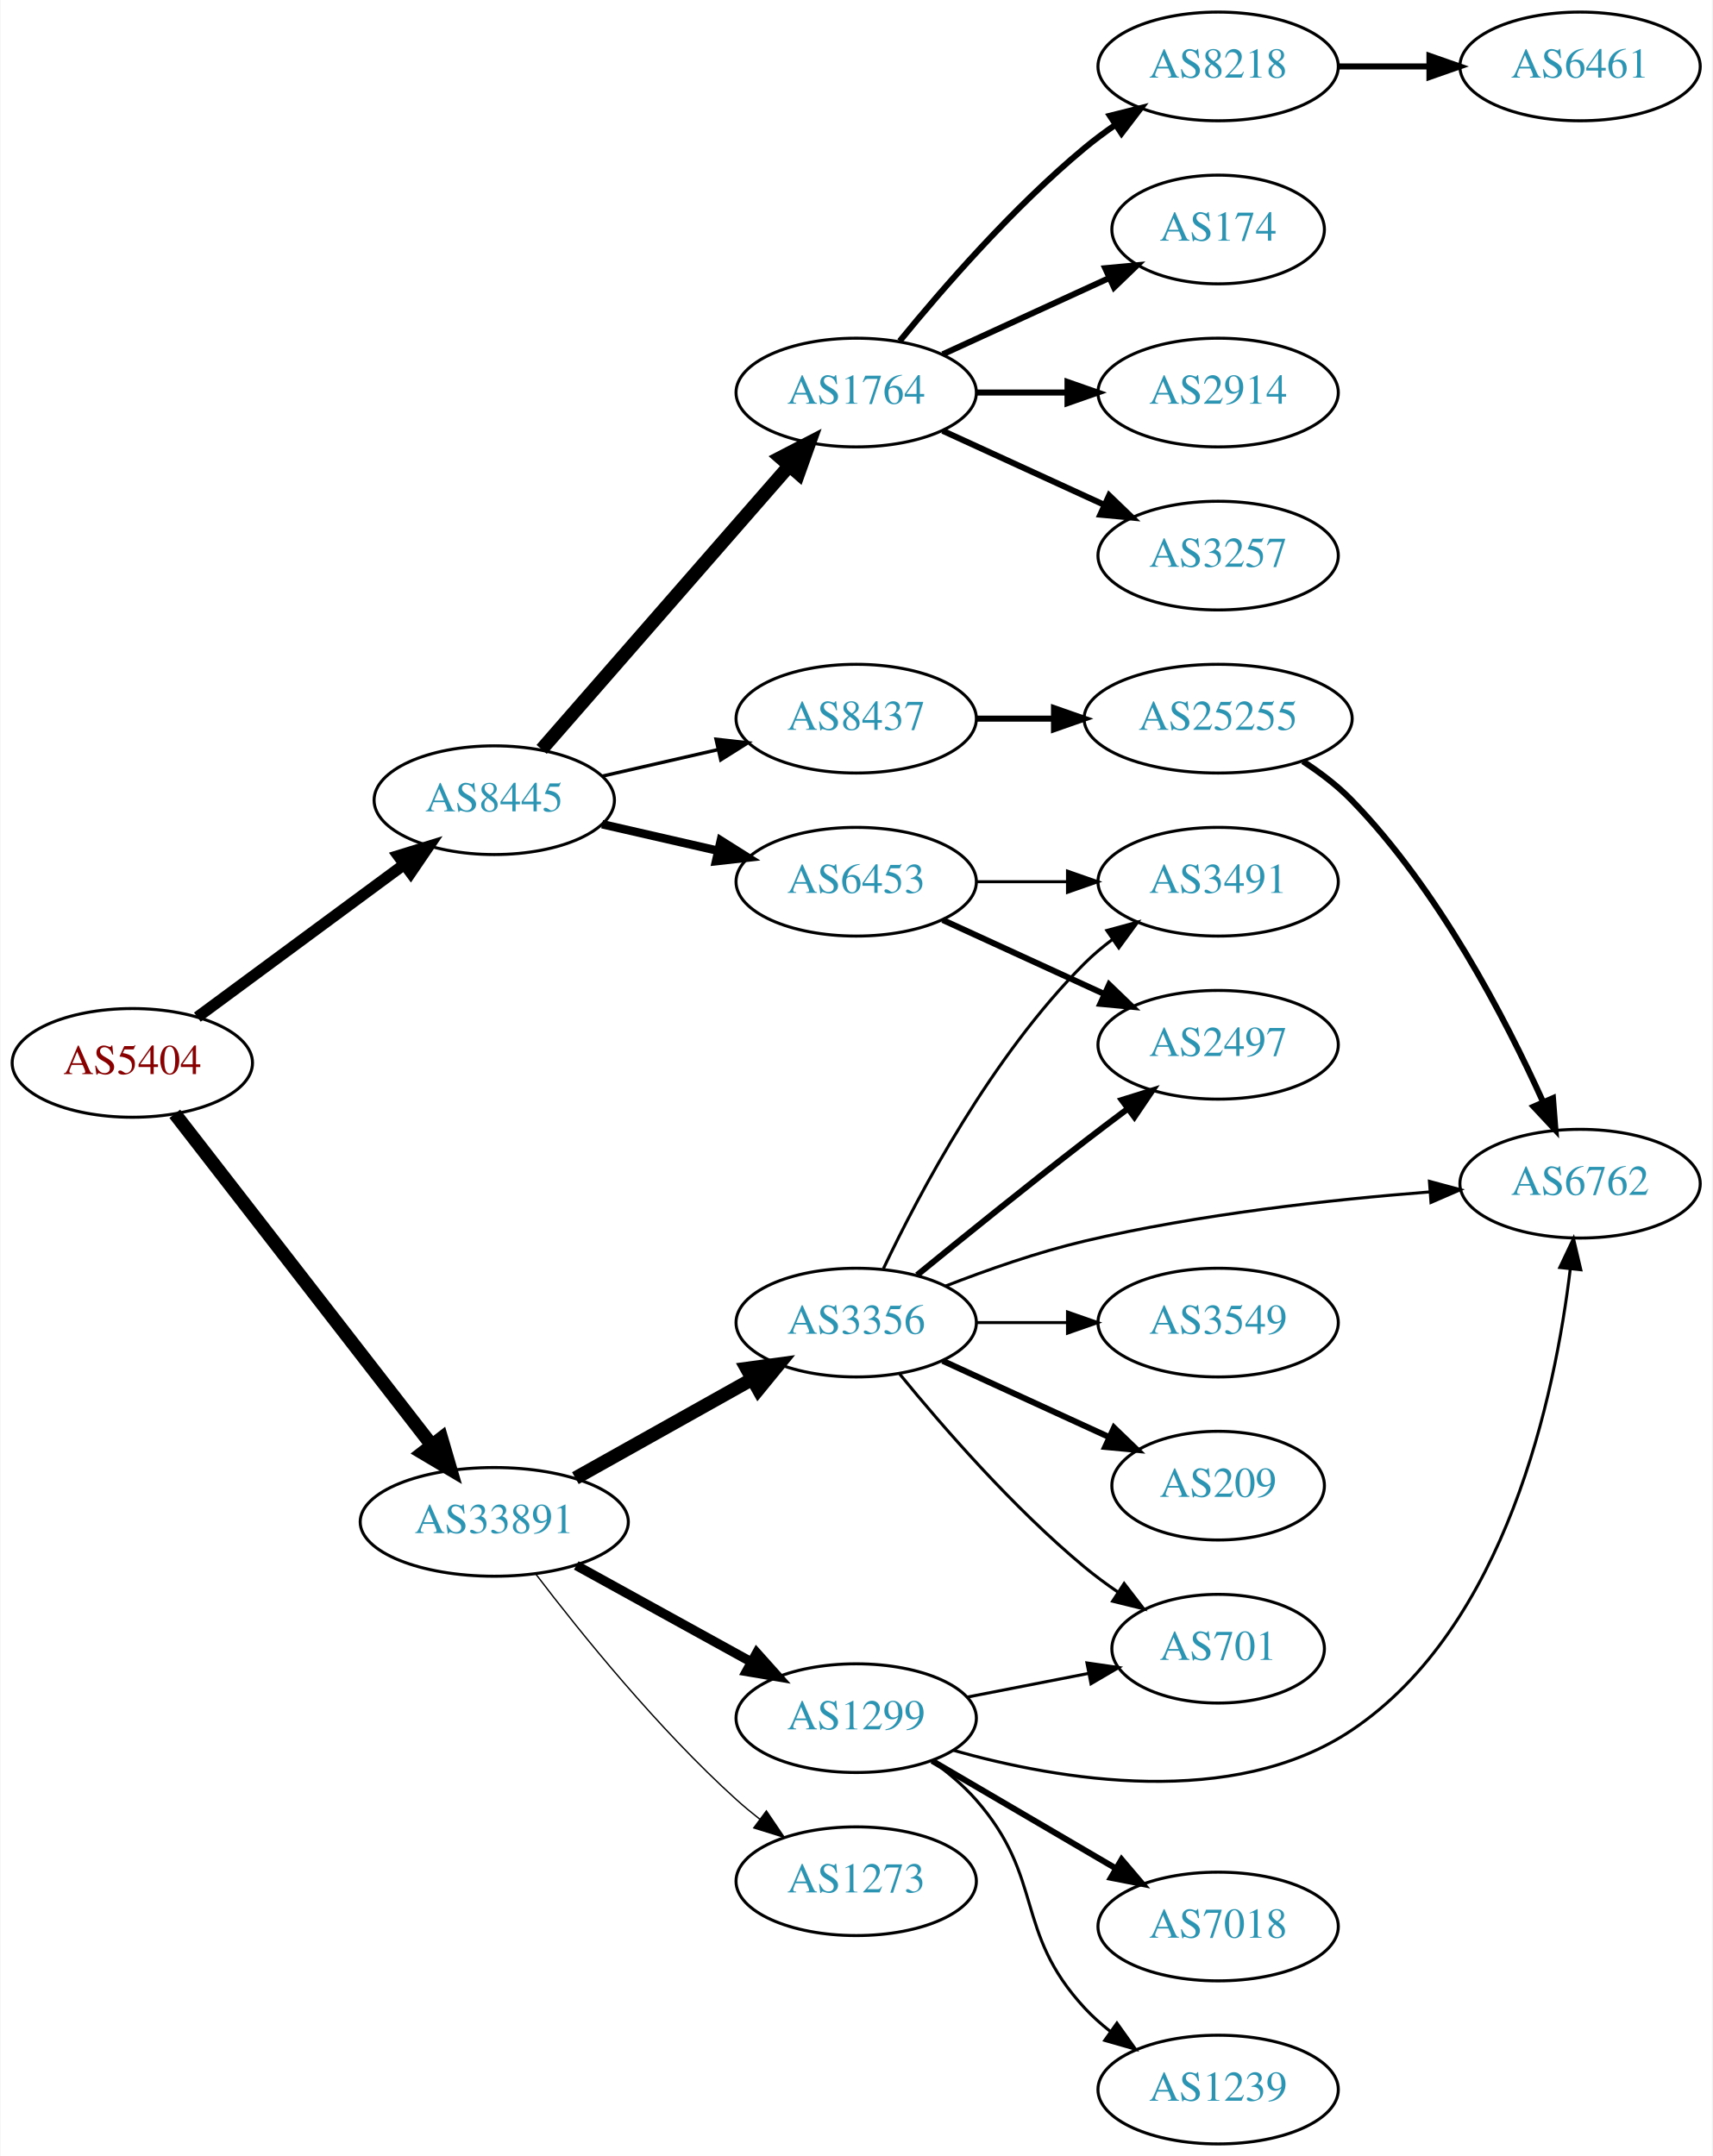
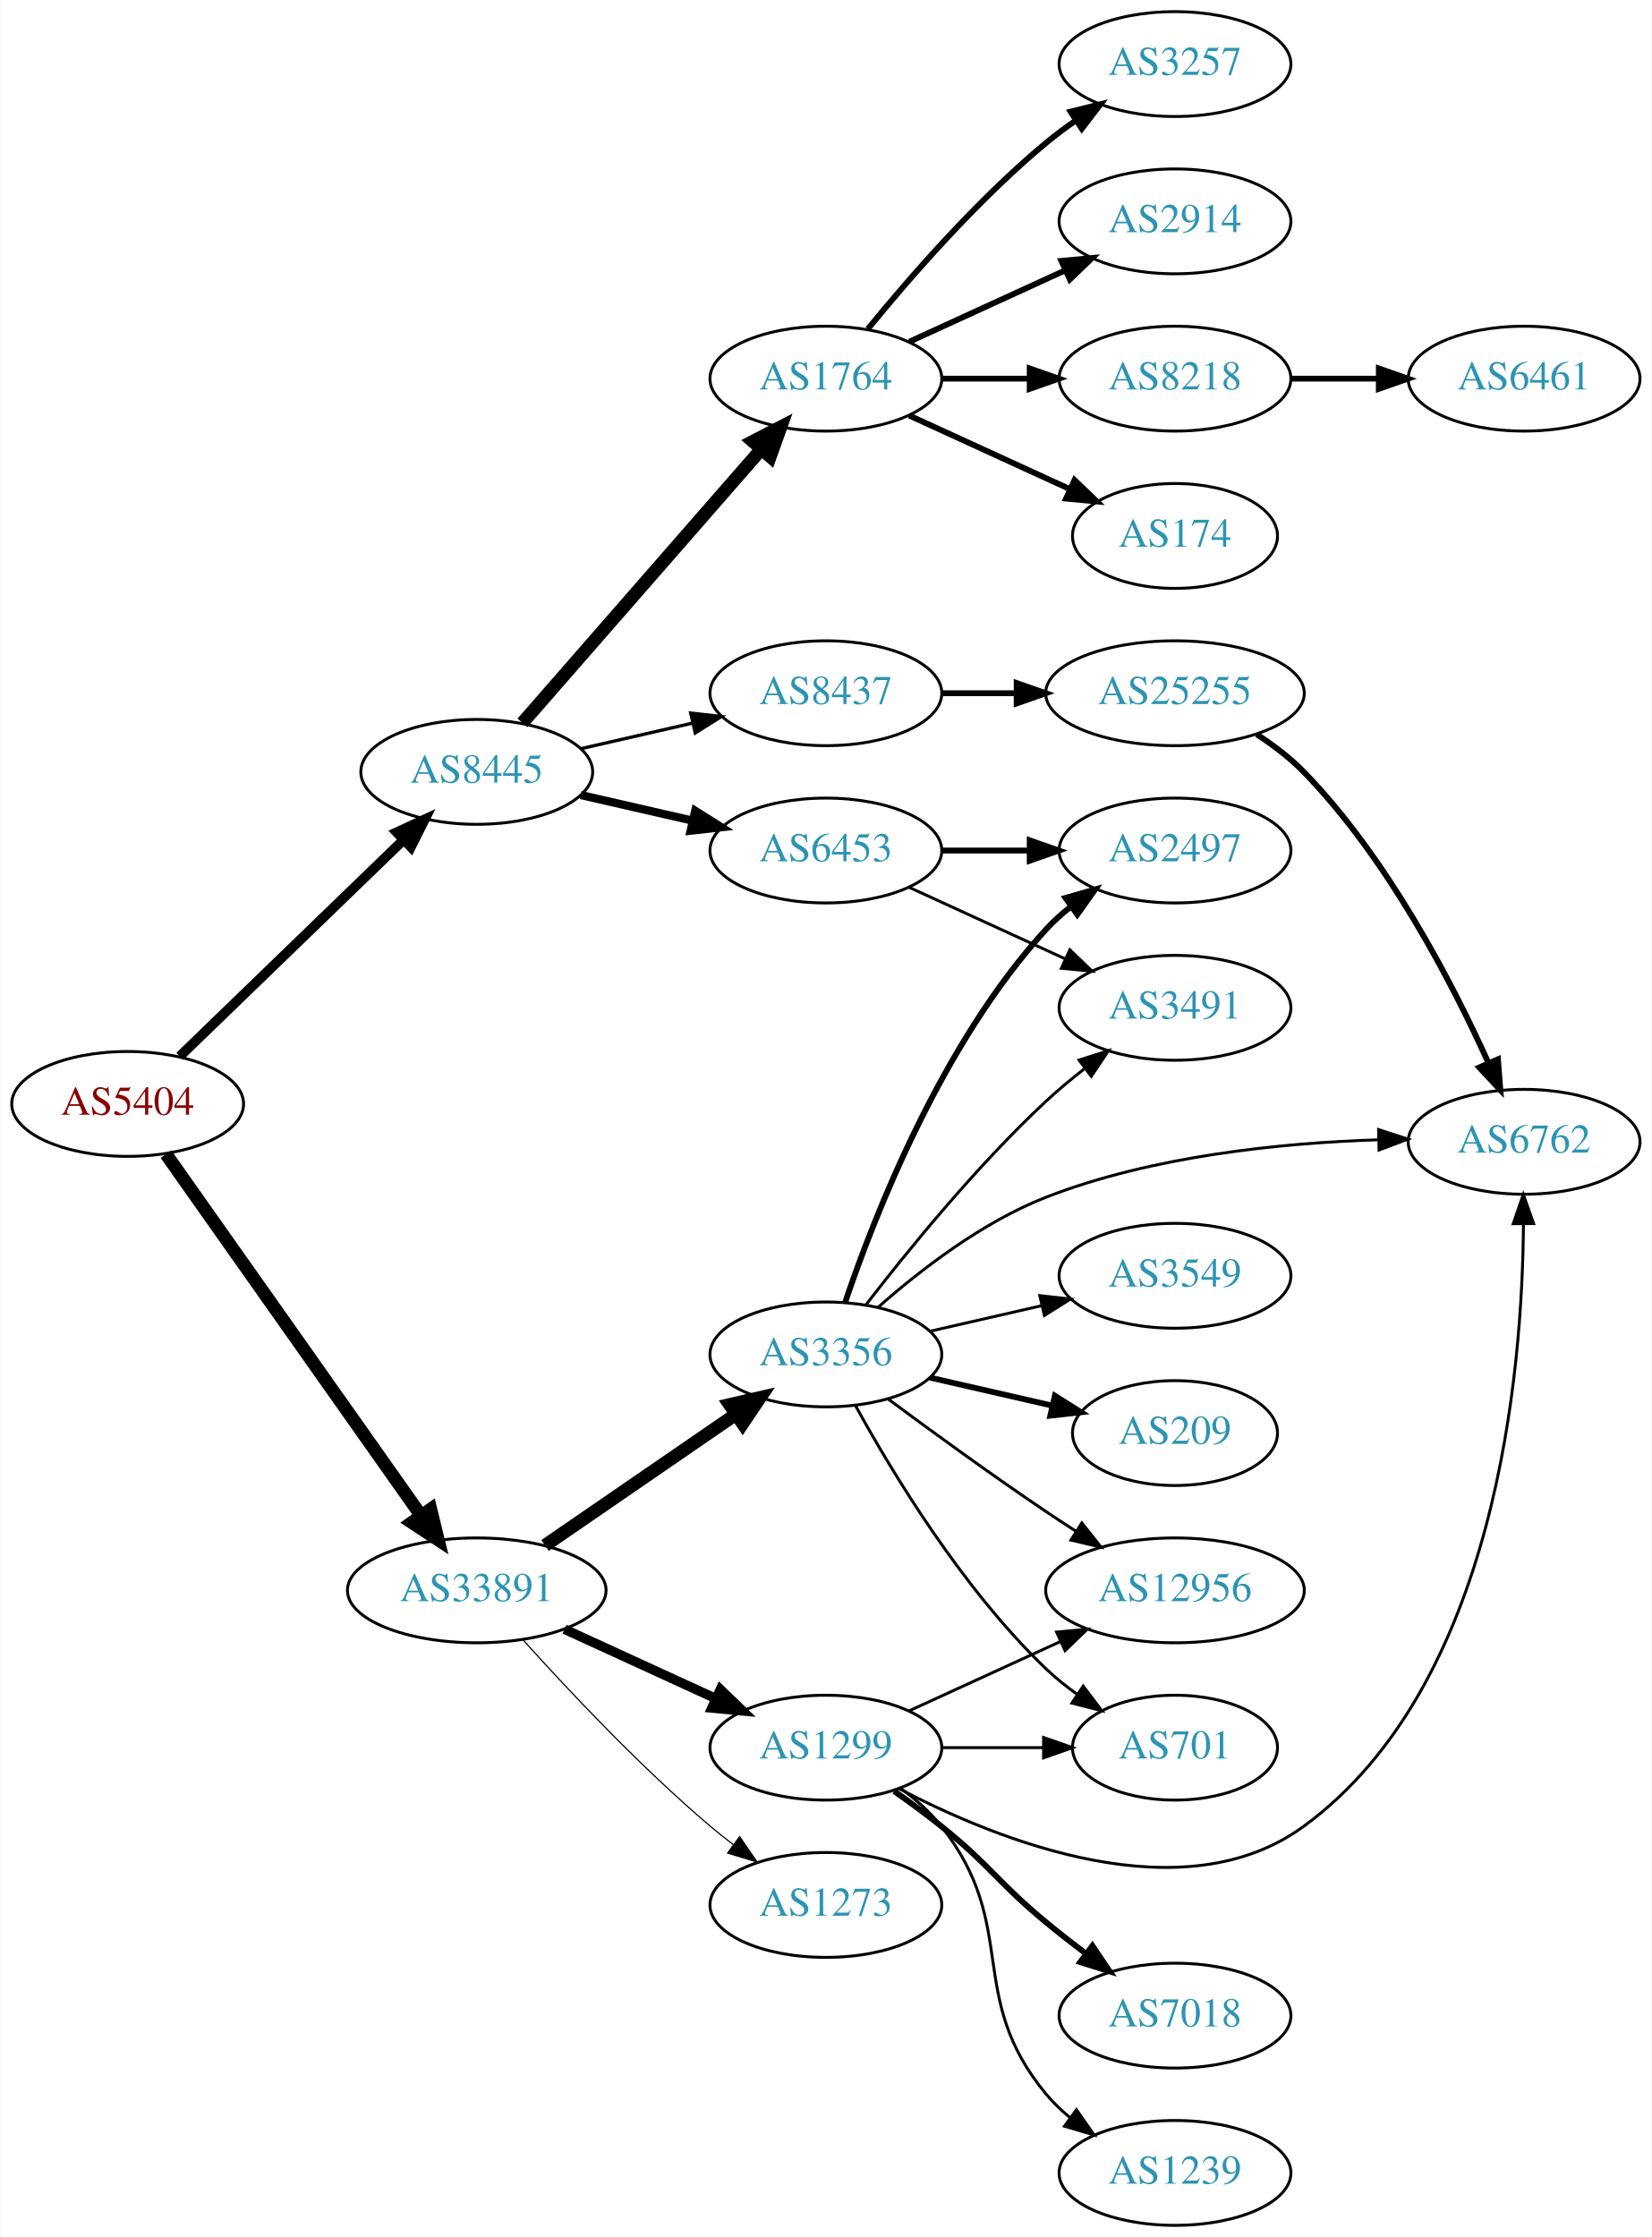
- <svg xmlns="http://www.w3.org/2000/svg" xmlns:xlink="http://www.w3.org/1999/xlink" width="567pt" height="714pt" viewBox="0.00 0.00 566.66 714.00">
-   <g id="graph0" class="graph" transform="scale(1 1) rotate(0) translate(4 710)">
-     <polygon fill="white" stroke="none" points="-4,4 -4,-710 562.663,-710 562.663,4 -4,4" />
+ <svg xmlns="http://www.w3.org/2000/svg" xmlns:xlink="http://www.w3.org/1999/xlink" width="567pt" height="768pt" viewBox="0.00 0.00 566.66 768.00">
+   <g id="graph0" class="graph" transform="scale(1 1) rotate(0) translate(4 764)">
+     <polygon fill="white" stroke="none" points="-4,4 -4,-764 562.663,-764 562.663,4 -4,4" />
    <g id="node1" class="node">
      <g id="a_node1">
        <a xlink:href="/asn/5404" xlink:title="AS5404 ~ ASN conova communications GmbH [AT]">
-           <ellipse fill="#ffffff" stroke="black" cx="39.647" cy="-358" rx="39.794" ry="18" />
-           <text text-anchor="middle" x="39.647" y="-354.3" font-family="Times,serif" font-size="14.00" fill="#880000">AS5404</text>
+           <ellipse fill="#ffffff" stroke="black" cx="39.647" cy="-385" rx="39.794" ry="18" />
+           <text text-anchor="middle" x="39.647" y="-381.3" font-family="Times,serif" font-size="14.00" fill="#880000">AS5404</text>
        </a>
      </g>
    </g>
    <g id="node2" class="node">
      <g id="a_node2">
        <a xlink:href="/asn/8445" xlink:title="AS8445 ~ SALZBURG-AG-AS [AT]">
-           <ellipse fill="#ffffff" stroke="black" cx="159.489" cy="-445" rx="39.794" ry="18" />
-           <text text-anchor="middle" x="159.489" y="-441.3" font-family="Times,serif" font-size="14.00" fill="#2c94b3">AS8445</text>
+           <ellipse fill="#ffffff" stroke="black" cx="159.489" cy="-499" rx="39.794" ry="18" />
+           <text text-anchor="middle" x="159.489" y="-495.3" font-family="Times,serif" font-size="14.00" fill="#2c94b3">AS8445</text>
        </a>
      </g>
    </g>
    <g id="edge1" class="edge">
-       <path fill="none" stroke="black" stroke-width="3.75" d="M61.173,-373.154C80.067,-387.103 108.291,-407.94 129.485,-423.587" />
-       <polygon fill="black" stroke="black" stroke-width="3.75" points="127.678,-426.604 137.802,-429.728 131.836,-420.972 127.678,-426.604" />
+       <path fill="none" stroke="black" stroke-width="3.375" d="M57.53,-401.333C77.657,-420.804 111.438,-453.484 134.327,-475.626" />
+       <polygon fill="black" stroke="black" stroke-width="3.375" points="132.016,-478.259 141.636,-482.697 136.883,-473.228 132.016,-478.259" />
    </g>
    <g id="node3" class="node">
      <g id="a_node3">
        <a xlink:href="/asn/33891" xlink:title="AS33891 ~ CORE-BACKBONE GMBH GLOBAL NETWORK [DE]">
-           <ellipse fill="#ffffff" stroke="black" cx="159.489" cy="-206" rx="44.393" ry="18" />
-           <text text-anchor="middle" x="159.489" y="-202.3" font-family="Times,serif" font-size="14.00" fill="#2c94b3">AS33891</text>
+           <ellipse fill="#ffffff" stroke="black" cx="159.489" cy="-218" rx="44.393" ry="18" />
+           <text text-anchor="middle" x="159.489" y="-214.3" font-family="Times,serif" font-size="14.00" fill="#2c94b3">AS33891</text>
        </a>
      </g>
    </g>
    <g id="edge2" class="edge">
-       <path fill="none" stroke="black" stroke-width="4.5" d="M53.708,-341.153C74.303,-314.587 114.463,-262.787 138.641,-231.601" />
-       <polygon fill="black" stroke="black" stroke-width="4.5" points="141.992,-233.706 145.007,-223.39 135.768,-228.881 141.992,-233.706" />
+       <path fill="none" stroke="black" stroke-width="4.5" d="M52.814,-367.757C73.543,-338.381 115.819,-278.47 140.147,-243.993" />
+       <polygon fill="black" stroke="black" stroke-width="4.5" points="143.663,-245.84 146.211,-235.399 137.229,-241.3 143.663,-245.84" />
    </g>
    <g id="node4" class="node">
      <g id="a_node4">
-         <a xlink:href="/asn/6453" xlink:title="AS6453 ~ TATA COMMUNICATIONS (AMERICA) INC [US]">
-           <ellipse fill="#ffffff" stroke="black" cx="279.332" cy="-418" rx="39.794" ry="18" />
-           <text text-anchor="middle" x="279.332" y="-414.3" font-family="Times,serif" font-size="14.00" fill="#2c94b3">AS6453</text>
+         <a xlink:href="/asn/1764" xlink:title="AS1764 ~ NEXTLAYER-AS [AT]">
+           <ellipse fill="#ffffff" stroke="black" cx="279.332" cy="-634" rx="39.794" ry="18" />
+           <text text-anchor="middle" x="279.332" y="-630.3" font-family="Times,serif" font-size="14.00" fill="#2c94b3">AS1764</text>
        </a>
      </g>
    </g>
    <g id="edge3" class="edge">
-       <path fill="none" stroke="black" stroke-width="2.812" d="M195.208,-437.045C207.208,-434.296 220.829,-431.175 233.522,-428.267" />
-       <polygon fill="black" stroke="black" stroke-width="2.812" points="234.488,-431.636 243.453,-425.991 232.924,-424.813 234.488,-431.636" />
+       <path fill="none" stroke="black" stroke-width="4.5" d="M175.176,-515.825C195.752,-539.397 233.29,-582.4 256.963,-609.52" />
+       <polygon fill="black" stroke="black" stroke-width="4.5" points="254.288,-612.443 263.83,-617.387 260.22,-607.264 254.288,-612.443" />
    </g>
    <g id="node5" class="node">
      <g id="a_node5">
-         <a xlink:href="/asn/1764" xlink:title="AS1764 ~ NEXTLAYER-AS [AT]">
-           <ellipse fill="#ffffff" stroke="black" cx="279.332" cy="-580" rx="39.794" ry="18" />
-           <text text-anchor="middle" x="279.332" y="-576.3" font-family="Times,serif" font-size="14.00" fill="#2c94b3">AS1764</text>
+         <a xlink:href="/asn/6453" xlink:title="AS6453 ~ TATA COMMUNICATIONS (AMERICA) INC [US]">
+           <ellipse fill="#ffffff" stroke="black" cx="279.332" cy="-472" rx="39.794" ry="18" />
+           <text text-anchor="middle" x="279.332" y="-468.3" font-family="Times,serif" font-size="14.00" fill="#2c94b3">AS6453</text>
        </a>
      </g>
    </g>
    <g id="edge4" class="edge">
-       <path fill="none" stroke="black" stroke-width="4.5" d="M175.176,-461.825C195.752,-485.397 233.29,-528.4 256.963,-555.52" />
-       <polygon fill="black" stroke="black" stroke-width="4.5" points="254.288,-558.443 263.83,-563.387 260.22,-553.264 254.288,-558.443" />
+       <path fill="none" stroke="black" stroke-width="2.812" d="M195.208,-491.045C207.208,-488.296 220.829,-485.175 233.522,-482.267" />
+       <polygon fill="black" stroke="black" stroke-width="2.812" points="234.488,-485.636 243.453,-479.991 232.924,-478.813 234.488,-485.636" />
    </g>
    <g id="node6" class="node">
      <g id="a_node6">
        <a xlink:href="/asn/8437" xlink:title="AS8437 ~ Hutchison Drei Austria GmbH [AT]">
-           <ellipse fill="#ffffff" stroke="black" cx="279.332" cy="-472" rx="39.794" ry="18" />
-           <text text-anchor="middle" x="279.332" y="-468.3" font-family="Times,serif" font-size="14.00" fill="#2c94b3">AS8437</text>
+           <ellipse fill="#ffffff" stroke="black" cx="279.332" cy="-526" rx="39.794" ry="18" />
+           <text text-anchor="middle" x="279.332" y="-522.3" font-family="Times,serif" font-size="14.00" fill="#2c94b3">AS8437</text>
        </a>
      </g>
    </g>
    <g id="edge5" class="edge">
-       <path fill="none" stroke="black" stroke-width="1.125" d="M195.208,-452.955C207.208,-455.704 220.829,-458.825 233.522,-461.733" />
-       <polygon fill="black" stroke="black" stroke-width="1.125" points="232.924,-465.187 243.453,-464.009 234.488,-458.364 232.924,-465.187" />
+       <path fill="none" stroke="black" stroke-width="1.125" d="M195.208,-506.955C207.208,-509.704 220.829,-512.825 233.522,-515.733" />
+       <polygon fill="black" stroke="black" stroke-width="1.125" points="232.924,-519.187 243.453,-518.009 234.488,-512.364 232.924,-519.187" />
    </g>
    <g id="node16" class="node">
      <g id="a_node16">
-         <a xlink:href="/asn/3356" xlink:title="AS3356 ~ Level 3 Parent, LLC [US]">
-           <ellipse fill="#ffffff" stroke="black" cx="279.332" cy="-272" rx="39.794" ry="18" />
-           <text text-anchor="middle" x="279.332" y="-268.3" font-family="Times,serif" font-size="14.00" fill="#2c94b3">AS3356</text>
+         <a xlink:href="/asn/1299" xlink:title="AS1299 ~ Telia Carrier [EU]">
+           <ellipse fill="#ffffff" stroke="black" cx="279.332" cy="-164" rx="39.794" ry="18" />
+           <text text-anchor="middle" x="279.332" y="-160.3" font-family="Times,serif" font-size="14.00" fill="#2c94b3">AS1299</text>
        </a>
      </g>
    </g>
    <g id="edge15" class="edge">
-       <path fill="none" stroke="black" stroke-width="4.5" d="M186.35,-220.484C203.584,-230.136 226.398,-242.914 244.993,-253.328" />
-       <polygon fill="black" stroke="black" stroke-width="4.5" points="243.091,-256.776 253.74,-258.227 246.939,-249.905 243.091,-256.776" />
+       <path fill="none" stroke="black" stroke-width="3.273" d="M189.619,-204.652C205.23,-197.498 224.628,-188.609 241.3,-180.97" />
+       <polygon fill="black" stroke="black" stroke-width="3.273" points="243.119,-183.986 250.752,-176.638 240.203,-177.622 243.119,-183.986" />
    </g>
    <g id="node17" class="node">
      <g id="a_node17">
-         <a xlink:href="/asn/1299" xlink:title="AS1299 ~ Telia Carrier [EU]">
-           <ellipse fill="#ffffff" stroke="black" cx="279.332" cy="-141" rx="39.794" ry="18" />
-           <text text-anchor="middle" x="279.332" y="-137.3" font-family="Times,serif" font-size="14.00" fill="#2c94b3">AS1299</text>
+         <a xlink:href="/asn/3356" xlink:title="AS3356 ~ Level 3 Parent, LLC [US]">
+           <ellipse fill="#ffffff" stroke="black" cx="279.332" cy="-299" rx="39.794" ry="18" />
+           <text text-anchor="middle" x="279.332" y="-295.3" font-family="Times,serif" font-size="14.00" fill="#2c94b3">AS3356</text>
        </a>
      </g>
    </g>
    <g id="edge16" class="edge">
-       <path fill="none" stroke="black" stroke-width="3.15" d="M186.642,-191.574C203.696,-182.168 226.12,-169.799 244.524,-159.648" />
-       <polygon fill="black" stroke="black" stroke-width="3.15" points="246.396,-162.612 253.462,-154.718 243.015,-156.483 246.396,-162.612" />
+       <path fill="none" stroke="black" stroke-width="4.5" d="M182.932,-233.426C201.513,-246.198 228.074,-264.455 248.453,-278.463" />
+       <polygon fill="black" stroke="black" stroke-width="4.5" points="246.296,-281.758 256.768,-284.178 250.757,-275.269 246.296,-281.758" />
    </g>
    <g id="node18" class="node">
      <g id="a_node18">
        <a xlink:href="/asn/1273" xlink:title="AS1273 ~ Vodafone Group PLC [EU]">
-           <ellipse fill="#ffffff" stroke="black" cx="279.332" cy="-87" rx="39.794" ry="18" />
-           <text text-anchor="middle" x="279.332" y="-83.3" font-family="Times,serif" font-size="14.00" fill="#2c94b3">AS1273</text>
+           <ellipse fill="#ffffff" stroke="black" cx="279.332" cy="-110" rx="39.794" ry="18" />
+           <text text-anchor="middle" x="279.332" y="-106.3" font-family="Times,serif" font-size="14.00" fill="#2c94b3">AS1273</text>
        </a>
      </g>
    </g>
    <g id="edge17" class="edge">
-       <path fill="none" stroke="black" stroke-width="0.45" d="M173.348,-188.581C188.136,-169.178 213.731,-137.458 239.685,-114 242.114,-111.805 244.727,-109.636 247.408,-107.54" />
-       <polygon fill="black" stroke="black" stroke-width="0.45" points="249.589,-110.28 255.537,-101.512 245.419,-104.657 249.589,-110.28" />
+       <path fill="none" stroke="black" stroke-width="0.409" d="M175.421,-200.956C190.748,-183.903 215.683,-157.35 239.685,-137 242.182,-134.883 244.843,-132.768 247.554,-130.707" />
+       <polygon fill="black" stroke="black" stroke-width="0.409" points="249.72,-133.459 255.73,-124.734 245.591,-127.806 249.72,-133.459" />
+     </g>
+     <g id="node7" class="node">
+       <g id="a_node7">
+         <a xlink:href="/asn/2914" xlink:title="AS2914 ~ NTT America, Inc. [US]">
+           <ellipse fill="#ffffff" stroke="black" cx="399.174" cy="-688" rx="39.794" ry="18" />
+           <text text-anchor="middle" x="399.174" y="-684.3" font-family="Times,serif" font-size="14.00" fill="#2c94b3">AS2914</text>
+         </a>
+       </g>
+     </g>
+     <g id="edge6" class="edge">
+       <path fill="none" stroke="black" stroke-width="2" d="M307.96,-646.661C323.917,-653.973 344.188,-663.261 361.471,-671.181" />
+       <polygon fill="black" stroke="black" stroke-width="2" points="360.169,-674.435 370.718,-675.419 363.085,-668.071 360.169,-674.435" />
+     </g>
+     <g id="node8" class="node">
+       <g id="a_node8">
+         <a xlink:href="/asn/8218" xlink:title="AS8218 ~ legacy Neotelecoms [FR]">
+           <ellipse fill="#ffffff" stroke="black" cx="399.174" cy="-634" rx="39.794" ry="18" />
+           <text text-anchor="middle" x="399.174" y="-630.3" font-family="Times,serif" font-size="14.00" fill="#2c94b3">AS8218</text>
+         </a>
+       </g>
+     </g>
+     <g id="edge7" class="edge">
+       <path fill="none" stroke="black" stroke-width="2" d="M319.244,-634C328.798,-634 339.147,-634 349.11,-634" />
+       <polygon fill="black" stroke="black" stroke-width="2" points="349.302,-637.5 359.302,-634 349.302,-630.5 349.302,-637.5" />
+     </g>
+     <g id="node9" class="node">
+       <g id="a_node9">
+         <a xlink:href="/asn/174" xlink:title="AS174 ~ Cogent Communications [US]">
+           <ellipse fill="#ffffff" stroke="black" cx="399.174" cy="-580" rx="35.194" ry="18" />
+           <text text-anchor="middle" x="399.174" y="-576.3" font-family="Times,serif" font-size="14.00" fill="#2c94b3">AS174</text>
+         </a>
+       </g>
+     </g>
+     <g id="edge8" class="edge">
+       <path fill="none" stroke="black" stroke-width="2" d="M307.96,-621.339C324.377,-613.817 345.358,-604.202 362.955,-596.139" />
+       <polygon fill="black" stroke="black" stroke-width="2" points="364.7,-599.189 372.332,-591.842 361.783,-592.826 364.7,-599.189" />
+     </g>
+     <g id="node10" class="node">
+       <g id="a_node10">
+         <a xlink:href="/asn/3257" xlink:title="AS3257 ~ GTT [DE]">
+           <ellipse fill="#ffffff" stroke="black" cx="399.174" cy="-742" rx="39.794" ry="18" />
+           <text text-anchor="middle" x="399.174" y="-738.3" font-family="Times,serif" font-size="14.00" fill="#2c94b3">AS3257</text>
+         </a>
+       </g>
+     </g>
+     <g id="edge9" class="edge">
+       <path fill="none" stroke="black" stroke-width="2" d="M293.751,-651.065C307.865,-668.375 331.28,-695.345 354.978,-715 358.194,-717.668 361.695,-720.27 365.265,-722.741" />
+       <polygon fill="black" stroke="black" stroke-width="2" points="363.343,-725.666 373.622,-728.236 367.189,-719.817 363.343,-725.666" />
    </g>
    <g id="node14" class="node">
      <g id="a_node14">
        <a xlink:href="/asn/2497" xlink:title="AS2497 ~ Internet Initiative Japan Inc. [JP]">
-           <ellipse fill="#ffffff" stroke="black" cx="399.174" cy="-364" rx="39.794" ry="18" />
-           <text text-anchor="middle" x="399.174" y="-360.3" font-family="Times,serif" font-size="14.00" fill="#2c94b3">AS2497</text>
+           <ellipse fill="#ffffff" stroke="black" cx="399.174" cy="-472" rx="39.794" ry="18" />
+           <text text-anchor="middle" x="399.174" y="-468.3" font-family="Times,serif" font-size="14.00" fill="#2c94b3">AS2497</text>
        </a>
      </g>
    </g>
    <g id="edge13" class="edge">
-       <path fill="none" stroke="black" stroke-width="2" d="M307.96,-405.339C323.917,-398.027 344.188,-388.739 361.471,-380.819" />
-       <polygon fill="black" stroke="black" stroke-width="2" points="363.085,-383.929 370.718,-376.581 360.169,-377.565 363.085,-383.929" />
+       <path fill="none" stroke="black" stroke-width="2" d="M319.244,-472C328.798,-472 339.147,-472 349.11,-472" />
+       <polygon fill="black" stroke="black" stroke-width="2" points="349.302,-475.5 359.302,-472 349.302,-468.5 349.302,-475.5" />
    </g>
    <g id="node15" class="node">
      <g id="a_node15">
        <a xlink:href="/asn/3491" xlink:title="AS3491 ~ PCCW Global, Inc. [US]">
          <ellipse fill="#ffffff" stroke="black" cx="399.174" cy="-418" rx="39.794" ry="18" />
          <text text-anchor="middle" x="399.174" y="-414.3" font-family="Times,serif" font-size="14.00" fill="#2c94b3">AS3491</text>
        </a>
      </g>
    </g>
    <g id="edge14" class="edge">
-       <path fill="none" stroke="black" d="M319.244,-418C328.798,-418 339.147,-418 349.11,-418" />
-       <polygon fill="black" stroke="black" points="349.302,-421.5 359.302,-418 349.302,-414.5 349.302,-421.5" />
-     </g>
-     <g id="node7" class="node">
-       <g id="a_node7">
-         <a xlink:href="/asn/2914" xlink:title="AS2914 ~ NTT America, Inc. [US]">
-           <ellipse fill="#ffffff" stroke="black" cx="399.174" cy="-580" rx="39.794" ry="18" />
-           <text text-anchor="middle" x="399.174" y="-576.3" font-family="Times,serif" font-size="14.00" fill="#2c94b3">AS2914</text>
-         </a>
-       </g>
-     </g>
-     <g id="edge6" class="edge">
-       <path fill="none" stroke="black" stroke-width="2" d="M319.244,-580C328.798,-580 339.147,-580 349.11,-580" />
-       <polygon fill="black" stroke="black" stroke-width="2" points="349.302,-583.5 359.302,-580 349.302,-576.5 349.302,-583.5" />
-     </g>
-     <g id="node8" class="node">
-       <g id="a_node8">
-         <a xlink:href="/asn/3257" xlink:title="AS3257 ~ GTT [DE]">
-           <ellipse fill="#ffffff" stroke="black" cx="399.174" cy="-526" rx="39.794" ry="18" />
-           <text text-anchor="middle" x="399.174" y="-522.3" font-family="Times,serif" font-size="14.00" fill="#2c94b3">AS3257</text>
-         </a>
-       </g>
-     </g>
-     <g id="edge7" class="edge">
-       <path fill="none" stroke="black" stroke-width="2" d="M307.96,-567.339C323.917,-560.027 344.188,-550.739 361.471,-542.819" />
-       <polygon fill="black" stroke="black" stroke-width="2" points="363.085,-545.929 370.718,-538.581 360.169,-539.565 363.085,-545.929" />
-     </g>
-     <g id="node9" class="node">
-       <g id="a_node9">
-         <a xlink:href="/asn/8218" xlink:title="AS8218 ~ legacy Neotelecoms [FR]">
-           <ellipse fill="#ffffff" stroke="black" cx="399.174" cy="-688" rx="39.794" ry="18" />
-           <text text-anchor="middle" x="399.174" y="-684.3" font-family="Times,serif" font-size="14.00" fill="#2c94b3">AS8218</text>
-         </a>
-       </g>
-     </g>
-     <g id="edge8" class="edge">
-       <path fill="none" stroke="black" stroke-width="2" d="M293.751,-597.065C307.865,-614.375 331.28,-641.345 354.978,-661 358.194,-663.668 361.695,-666.27 365.265,-668.741" />
-       <polygon fill="black" stroke="black" stroke-width="2" points="363.343,-671.666 373.622,-674.236 367.189,-665.817 363.343,-671.666" />
-     </g>
-     <g id="node10" class="node">
-       <g id="a_node10">
-         <a xlink:href="/asn/174" xlink:title="AS174 ~ Cogent Communications [US]">
-           <ellipse fill="#ffffff" stroke="black" cx="399.174" cy="-634" rx="35.194" ry="18" />
-           <text text-anchor="middle" x="399.174" y="-630.3" font-family="Times,serif" font-size="14.00" fill="#2c94b3">AS174</text>
-         </a>
-       </g>
-     </g>
-     <g id="edge9" class="edge">
-       <path fill="none" stroke="black" stroke-width="2" d="M307.96,-592.661C324.377,-600.183 345.358,-609.798 362.955,-617.861" />
-       <polygon fill="black" stroke="black" stroke-width="2" points="361.783,-621.174 372.332,-622.158 364.7,-614.811 361.783,-621.174" />
+       <path fill="none" stroke="black" d="M307.96,-459.339C323.917,-452.027 344.188,-442.739 361.471,-434.819" />
+       <polygon fill="black" stroke="black" points="363.085,-437.929 370.718,-430.581 360.169,-431.565 363.085,-437.929" />
+     </g>
+     <g id="node12" class="node">
+       <g id="a_node12">
+         <a xlink:href="/asn/25255" xlink:title="AS25255 ~ ==&gt; TELE2 AUSTRIA &lt;== [AT]">
+           <ellipse fill="#ffffff" stroke="black" cx="399.174" cy="-526" rx="44.393" ry="18" />
+           <text text-anchor="middle" x="399.174" y="-522.3" font-family="Times,serif" font-size="14.00" fill="#2c94b3">AS25255</text>
+         </a>
+       </g>
+     </g>
+     <g id="edge11" class="edge">
+       <path fill="none" stroke="black" stroke-width="2" d="M319.244,-526C327.347,-526 336.022,-526 344.548,-526" />
+       <polygon fill="black" stroke="black" stroke-width="2" points="344.826,-529.5 354.826,-526 344.826,-522.5 344.826,-529.5" />
    </g>
    <g id="node11" class="node">
      <g id="a_node11">
-         <a xlink:href="/asn/25255" xlink:title="AS25255 ~ ==&gt; TELE2 AUSTRIA &lt;== [AT]">
-           <ellipse fill="#ffffff" stroke="black" cx="399.174" cy="-472" rx="44.393" ry="18" />
-           <text text-anchor="middle" x="399.174" y="-468.3" font-family="Times,serif" font-size="14.00" fill="#2c94b3">AS25255</text>
+         <a xlink:href="/asn/6461" xlink:title="AS6461 ~ Zayo Bandwidth [US]">
+           <ellipse fill="#ffffff" stroke="black" cx="519.017" cy="-634" rx="39.794" ry="18" />
+           <text text-anchor="middle" x="519.017" y="-630.3" font-family="Times,serif" font-size="14.00" fill="#2c94b3">AS6461</text>
        </a>
      </g>
    </g>
    <g id="edge10" class="edge">
-       <path fill="none" stroke="black" stroke-width="2" d="M319.244,-472C327.347,-472 336.022,-472 344.548,-472" />
-       <polygon fill="black" stroke="black" stroke-width="2" points="344.826,-475.5 354.826,-472 344.826,-468.5 344.826,-475.5" />
+       <path fill="none" stroke="black" stroke-width="2" d="M439.087,-634C448.64,-634 458.99,-634 468.952,-634" />
+       <polygon fill="black" stroke="black" stroke-width="2" points="469.145,-637.5 479.145,-634 469.145,-630.5 469.145,-637.5" />
    </g>
    <g id="node13" class="node">
      <g id="a_node13">
-         <a xlink:href="/asn/6461" xlink:title="AS6461 ~ Zayo Bandwidth [US]">
-           <ellipse fill="#ffffff" stroke="black" cx="519.017" cy="-688" rx="39.794" ry="18" />
-           <text text-anchor="middle" x="519.017" y="-684.3" font-family="Times,serif" font-size="14.00" fill="#2c94b3">AS6461</text>
+         <a xlink:href="/asn/6762" xlink:title="AS6762 ~ TELECOM ITALIA SPARKLE S.p.A. [IT]">
+           <ellipse fill="#ffffff" stroke="black" cx="519.017" cy="-372" rx="39.794" ry="18" />
+           <text text-anchor="middle" x="519.017" y="-368.3" font-family="Times,serif" font-size="14.00" fill="#2c94b3">AS6762</text>
        </a>
      </g>
    </g>
    <g id="edge12" class="edge">
-       <path fill="none" stroke="black" stroke-width="2" d="M439.087,-688C448.64,-688 458.99,-688 468.952,-688" />
-       <polygon fill="black" stroke="black" stroke-width="2" points="469.145,-691.5 479.145,-688 469.145,-684.5 469.145,-691.5" />
-     </g>
-     <g id="node12" class="node">
-       <g id="a_node12">
-         <a xlink:href="/asn/6762" xlink:title="AS6762 ~ TELECOM ITALIA SPARKLE S.p.A. [IT]">
-           <ellipse fill="#ffffff" stroke="black" cx="519.017" cy="-318" rx="39.794" ry="18" />
-           <text text-anchor="middle" x="519.017" y="-314.3" font-family="Times,serif" font-size="14.00" fill="#2c94b3">AS6762</text>
-         </a>
-       </g>
-     </g>
-     <g id="edge11" class="edge">
-       <path fill="none" stroke="black" stroke-width="2" d="M427.257,-457.87C432.971,-454.154 438.683,-449.817 443.37,-445 472.123,-415.453 494.263,-372.759 506.718,-345.192" />
-       <polygon fill="black" stroke="black" stroke-width="2" points="510.039,-346.335 510.863,-335.772 503.632,-343.516 510.039,-346.335" />
-     </g>
-     <g id="edge22" class="edge">
-       <path fill="none" stroke="black" d="M308.928,-284.102C322.633,-289.444 339.419,-295.332 354.978,-299 392.77,-307.91 436.519,-312.718 469.178,-315.266" />
-       <polygon fill="black" stroke="black" points="469.14,-318.773 479.37,-316.016 469.654,-311.792 469.14,-318.773" />
+       <path fill="none" stroke="black" stroke-width="2" d="M427.257,-511.87C432.971,-508.154 438.683,-503.817 443.37,-499 472.123,-469.453 494.263,-426.759 506.718,-399.192" />
+       <polygon fill="black" stroke="black" stroke-width="2" points="510.039,-400.335 510.863,-389.772 503.632,-397.516 510.039,-400.335" />
+     </g>
+     <g id="edge26" class="edge">
+       <path fill="none" stroke="black" d="M304.459,-149.911C338.726,-131.959 401.922,-106.677 443.37,-137 509.492,-185.374 518.469,-292.763 518.788,-343.891" />
+       <polygon fill="black" stroke="black" points="515.288,-343.889 518.742,-353.905 522.288,-343.921 515.288,-343.889" />
+     </g>
+     <g id="node20" class="node">
+       <g id="a_node20">
+         <a xlink:href="/asn/12956" xlink:title="AS12956 ~ TELXIUS [ES]">
+           <ellipse fill="#ffffff" stroke="black" cx="399.174" cy="-218" rx="44.393" ry="18" />
+           <text text-anchor="middle" x="399.174" y="-214.3" font-family="Times,serif" font-size="14.00" fill="#2c94b3">AS12956</text>
+         </a>
+       </g>
+     </g>
+     <g id="edge27" class="edge">
+       <path fill="none" stroke="black" d="M307.96,-176.661C323.458,-183.762 343.025,-192.728 359.971,-200.494" />
+       <polygon fill="black" stroke="black" points="358.525,-203.681 369.074,-204.665 361.441,-197.317 358.525,-203.681" />
+     </g>
+     <g id="node21" class="node">
+       <g id="a_node21">
+         <a xlink:href="/asn/701" xlink:title="AS701 ~ UUNET [US]">
+           <ellipse fill="#ffffff" stroke="black" cx="399.174" cy="-164" rx="35.194" ry="18" />
+           <text text-anchor="middle" x="399.174" y="-160.3" font-family="Times,serif" font-size="14.00" fill="#2c94b3">AS701</text>
+         </a>
+       </g>
+     </g>
+     <g id="edge29" class="edge">
+       <path fill="none" stroke="black" d="M319.244,-164C330.331,-164 342.491,-164 353.873,-164" />
+       <polygon fill="black" stroke="black" points="354.055,-167.5 364.055,-164 354.055,-160.5 354.055,-167.5" />
+     </g>
+     <g id="node23" class="node">
+       <g id="a_node23">
+         <a xlink:href="/asn/7018" xlink:title="AS7018 ~ AT&amp;T Services, Inc. [US]">
+           <ellipse fill="#ffffff" stroke="black" cx="399.174" cy="-72" rx="39.794" ry="18" />
+           <text text-anchor="middle" x="399.174" y="-68.3" font-family="Times,serif" font-size="14.00" fill="#2c94b3">AS7018</text>
+         </a>
+       </g>
+     </g>
+     <g id="edge25" class="edge">
+       <path fill="none" stroke="black" stroke-width="2" d="M302.771,-149.07C308.18,-145.269 313.87,-141.096 318.978,-137 335.911,-123.422 338.235,-117.812 354.978,-104 359.298,-100.437 363.965,-96.786 368.581,-93.284" />
+       <polygon fill="black" stroke="black" stroke-width="2" points="370.822,-95.978 376.745,-87.194 366.637,-90.368 370.822,-95.978" />
+     </g>
+     <g id="node24" class="node">
+       <g id="a_node24">
+         <a xlink:href="/asn/1239" xlink:title="AS1239 ~ Sprint [US]">
+           <ellipse fill="#ffffff" stroke="black" cx="399.174" cy="-18" rx="39.794" ry="18" />
+           <text text-anchor="middle" x="399.174" y="-14.3" font-family="Times,serif" font-size="14.00" fill="#2c94b3">AS1239</text>
+         </a>
+       </g>
+     </g>
+     <g id="edge28" class="edge">
+       <path fill="none" stroke="black" d="M305.075,-149.975C310.161,-146.252 315.13,-141.887 318.978,-137 346.14,-102.502 326.942,-78.792 354.978,-45 357.378,-42.107 360.172,-39.431 363.162,-36.979" />
+       <polygon fill="black" stroke="black" points="365.352,-39.714 371.402,-31.017 361.249,-34.043 365.352,-39.714" />
+     </g>
+     <g id="edge20" class="edge">
+       <path fill="none" stroke="black" d="M297.199,-315.139C311.415,-327.708 332.917,-344.415 354.978,-353 391.402,-367.175 435.596,-371.615 468.779,-372.683" />
+       <polygon fill="black" stroke="black" points="469.065,-376.19 479.142,-372.919 469.224,-369.192 469.065,-376.19" />
    </g>
    <g id="edge19" class="edge">
-       <path fill="none" stroke="black" stroke-width="2" d="M299.499,-287.75C314.48,-299.977 335.893,-317.269 354.978,-332 359.503,-335.493 364.336,-339.146 369.07,-342.683" />
-       <polygon fill="black" stroke="black" stroke-width="2" points="367.281,-345.714 377.396,-348.864 371.453,-340.093 367.281,-345.714" />
-     </g>
-     <g id="edge23" class="edge">
-       <path fill="none" stroke="black" d="M288.342,-289.868C300.169,-314.778 324.258,-360.329 354.978,-391 357.785,-393.802 360.933,-396.451 364.218,-398.914" />
-       <polygon fill="black" stroke="black" points="362.323,-401.859 372.547,-404.637 366.287,-396.089 362.323,-401.859" />
+       <path fill="none" stroke="black" stroke-width="2" d="M285.993,-317.027C295.996,-346.59 319.181,-405.983 354.978,-445 357.519,-447.77 360.407,-450.364 363.456,-452.764" />
+       <polygon fill="black" stroke="black" stroke-width="2" points="361.594,-455.734 371.779,-458.654 365.638,-450.021 361.594,-455.734" />
+     </g>
+     <g id="edge24" class="edge">
+       <path fill="none" stroke="black" d="M293.068,-316.016C307.172,-334.311 331.088,-363.761 354.978,-386 359.077,-389.816 363.627,-393.6 368.192,-397.159" />
+       <polygon fill="black" stroke="black" points="366.235,-400.066 376.331,-403.279 370.442,-394.472 366.235,-400.066" />
    </g>
    <g id="node19" class="node">
      <g id="a_node19">
        <a xlink:href="/asn/3549" xlink:title="AS3549 ~ Level 3 Parent, LLC [US]">
-           <ellipse fill="#ffffff" stroke="black" cx="399.174" cy="-272" rx="39.794" ry="18" />
-           <text text-anchor="middle" x="399.174" y="-268.3" font-family="Times,serif" font-size="14.00" fill="#2c94b3">AS3549</text>
+           <ellipse fill="#ffffff" stroke="black" cx="399.174" cy="-326" rx="39.794" ry="18" />
+           <text text-anchor="middle" x="399.174" y="-322.3" font-family="Times,serif" font-size="14.00" fill="#2c94b3">AS3549</text>
        </a>
      </g>
    </g>
    <g id="edge18" class="edge">
-       <path fill="none" stroke="black" d="M319.244,-272C328.798,-272 339.147,-272 349.11,-272" />
-       <polygon fill="black" stroke="black" points="349.302,-275.5 359.302,-272 349.302,-268.5 349.302,-275.5" />
-     </g>
-     <g id="node20" class="node">
-       <g id="a_node20">
-         <a xlink:href="/asn/701" xlink:title="AS701 ~ UUNET [US]">
-           <ellipse fill="#ffffff" stroke="black" cx="399.174" cy="-164" rx="35.194" ry="18" />
-           <text text-anchor="middle" x="399.174" y="-160.3" font-family="Times,serif" font-size="14.00" fill="#2c94b3">AS701</text>
-         </a>
-       </g>
-     </g>
-     <g id="edge20" class="edge">
-       <path fill="none" stroke="black" d="M293.751,-254.935C307.865,-237.625 331.28,-210.655 354.978,-191 358.441,-188.128 362.234,-185.331 366.088,-182.692" />
-       <polygon fill="black" stroke="black" points="368.05,-185.592 374.521,-177.203 364.231,-179.725 368.05,-185.592" />
-     </g>
-     <g id="node21" class="node">
-       <g id="a_node21">
-         <a xlink:href="/asn/209" xlink:title="AS209 ~ CenturyLink Communications, LLC [US]">
-           <ellipse fill="#ffffff" stroke="black" cx="399.174" cy="-218" rx="35.194" ry="18" />
-           <text text-anchor="middle" x="399.174" y="-214.3" font-family="Times,serif" font-size="14.00" fill="#2c94b3">AS209</text>
-         </a>
-       </g>
+       <path fill="none" stroke="black" d="M315.051,-306.955C327.051,-309.704 340.672,-312.825 353.364,-315.733" />
+       <polygon fill="black" stroke="black" points="352.767,-319.187 363.296,-318.009 354.33,-312.364 352.767,-319.187" />
    </g>
    <g id="edge21" class="edge">
-       <path fill="none" stroke="black" stroke-width="2" d="M307.96,-259.339C324.377,-251.817 345.358,-242.202 362.955,-234.139" />
-       <polygon fill="black" stroke="black" stroke-width="2" points="364.7,-237.189 372.332,-229.842 361.783,-230.826 364.7,-237.189" />
-     </g>
-     <g id="edge26" class="edge">
-       <path fill="none" stroke="black" d="M311.499,-130.35C346.666,-120.416 404.075,-110.7 443.37,-137 494.692,-171.35 510.765,-248.109 515.772,-289.781" />
-       <polygon fill="black" stroke="black" points="512.302,-290.243 516.844,-299.814 519.262,-289.499 512.302,-290.243" />
-     </g>
-     <g id="edge27" class="edge">
-       <path fill="none" stroke="black" d="M316.008,-147.963C328.623,-150.425 342.931,-153.218 356.031,-155.775" />
-       <polygon fill="black" stroke="black" points="355.738,-159.284 366.224,-157.764 357.079,-152.413 355.738,-159.284" />
+       <path fill="none" stroke="black" d="M300.662,-283.723C315.524,-272.696 336.269,-257.593 354.978,-245 358.268,-242.785 361.731,-240.518 365.205,-238.285" />
+       <polygon fill="black" stroke="black" points="367.202,-241.163 373.772,-232.852 363.453,-235.252 367.202,-241.163" />
+     </g>
+     <g id="edge22" class="edge">
+       <path fill="none" stroke="black" d="M289.573,-281.287C302.118,-258.439 326.295,-218.389 354.978,-191 358.232,-187.893 361.899,-184.954 365.685,-182.24" />
+       <polygon fill="black" stroke="black" points="367.663,-185.128 374.054,-176.678 363.788,-179.299 367.663,-185.128" />
    </g>
    <g id="node22" class="node">
      <g id="a_node22">
-         <a xlink:href="/asn/7018" xlink:title="AS7018 ~ AT&amp;T Services, Inc. [US]">
-           <ellipse fill="#ffffff" stroke="black" cx="399.174" cy="-72" rx="39.794" ry="18" />
-           <text text-anchor="middle" x="399.174" y="-68.3" font-family="Times,serif" font-size="14.00" fill="#2c94b3">AS7018</text>
-         </a>
-       </g>
-     </g>
-     <g id="edge24" class="edge">
-       <path fill="none" stroke="black" stroke-width="2" d="M304.463,-126.87C322.019,-116.591 345.993,-102.553 365.298,-91.25" />
-       <polygon fill="black" stroke="black" stroke-width="2" points="367.214,-94.184 374.075,-86.111 363.677,-88.143 367.214,-94.184" />
-     </g>
-     <g id="node23" class="node">
-       <g id="a_node23">
-         <a xlink:href="/asn/1239" xlink:title="AS1239 ~ Sprint [US]">
-           <ellipse fill="#ffffff" stroke="black" cx="399.174" cy="-18" rx="39.794" ry="18" />
-           <text text-anchor="middle" x="399.174" y="-14.3" font-family="Times,serif" font-size="14.00" fill="#2c94b3">AS1239</text>
-         </a>
-       </g>
-     </g>
-     <g id="edge25" class="edge">
-       <path fill="none" stroke="black" d="M304.289,-126.948C309.53,-123.175 314.764,-118.796 318.978,-114 341.81,-88.017 331.489,-70.391 354.978,-45 357.531,-42.241 360.426,-39.654 363.48,-37.258" />
-       <polygon fill="black" stroke="black" points="365.661,-40.002 371.809,-31.374 361.622,-34.285 365.661,-40.002" />
+         <a xlink:href="/asn/209" xlink:title="AS209 ~ CenturyLink Communications, LLC [US]">
+           <ellipse fill="#ffffff" stroke="black" cx="399.174" cy="-272" rx="35.194" ry="18" />
+           <text text-anchor="middle" x="399.174" y="-268.3" font-family="Times,serif" font-size="14.00" fill="#2c94b3">AS209</text>
+         </a>
+       </g>
+     </g>
+     <g id="edge23" class="edge">
+       <path fill="none" stroke="black" stroke-width="2" d="M315.051,-291.045C328.143,-288.045 343.166,-284.604 356.806,-281.478" />
+       <polygon fill="black" stroke="black" stroke-width="2" points="357.948,-284.807 366.914,-279.162 356.384,-277.984 357.948,-284.807" />
    </g>
  </g>
</svg>
